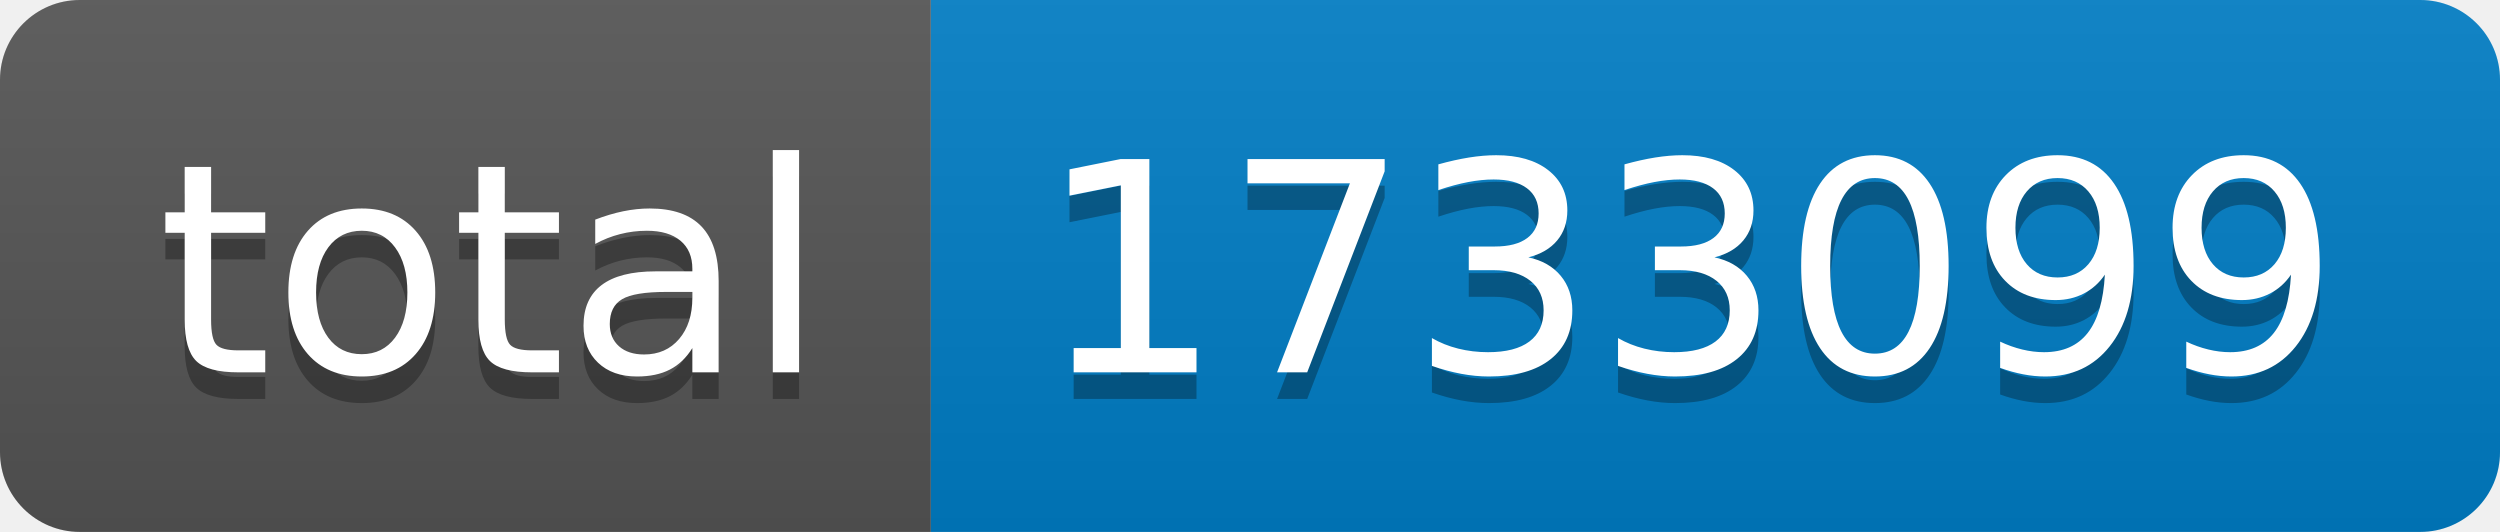
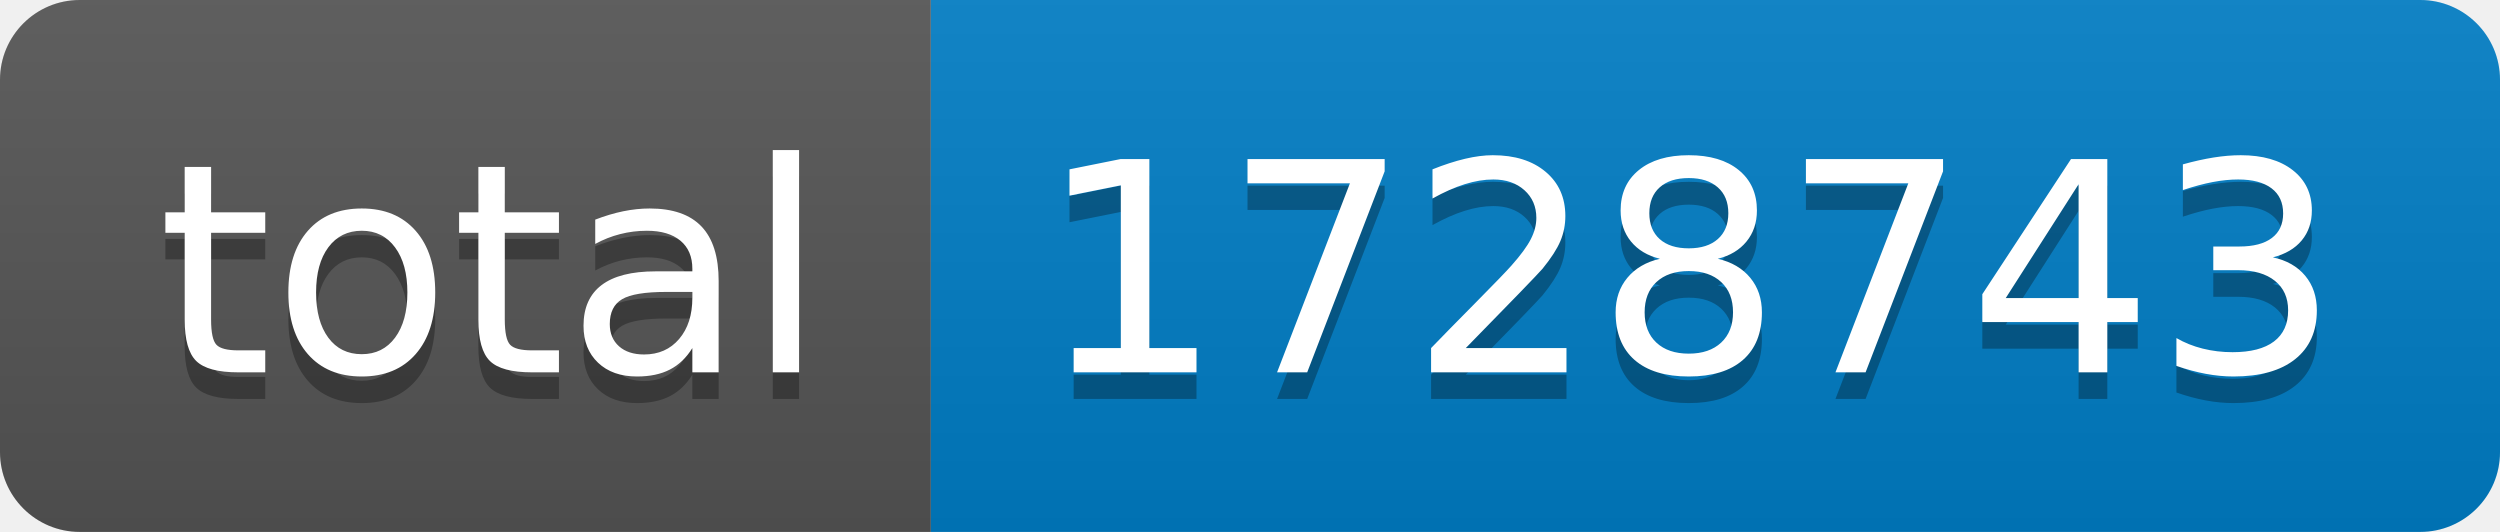
- <svg xmlns="http://www.w3.org/2000/svg" width="94" height="20" role="img" aria-label="total: 1733099">
+ <svg xmlns="http://www.w3.org/2000/svg" width="94" height="20" role="img" aria-label="total: 1728743">
  <linearGradient id="s" x2="0" y2="100%">
    <stop offset="0" stop-color="#bbb" stop-opacity=".1" />
    <stop offset="1" stop-opacity=".1" />
  </linearGradient>
  <clipPath id="r">
    <rect width="94" height="20" rx="3" fill="#fff" />
  </clipPath>
  <g clip-path="url(#r)">
    <rect width="35" height="20" fill="#555" />
    <rect x="35" width="59" height="20" fill="#007ec6" />
    <rect width="94" height="20" fill="url(#s)" />
  </g>
  <g fill="#fff" text-anchor="middle" font-family="Verdana,Geneva,DejaVu Sans,sans-serif" text-rendering="geometricPrecision" font-size="110">
    <text aria-hidden="true" x="185" y="150" fill="#010101" fill-opacity=".3" transform="scale(.1)" textLength="250">total</text>
    <text x="185" y="140" transform="scale(.1)" fill="#fff" textLength="250">total</text>
-     <text aria-hidden="true" x="635" y="150" fill="#010101" fill-opacity=".3" transform="scale(.1)" textLength="490">1733099</text>
-     <text x="635" y="140" transform="scale(.1)" fill="#fff" textLength="490">1733099</text>
+     <text aria-hidden="true" x="635" y="150" fill="#010101" fill-opacity=".3" transform="scale(.1)" textLength="490">1728743</text>
+     <text x="635" y="140" transform="scale(.1)" fill="#fff" textLength="490">1728743</text>
  </g>
</svg>
